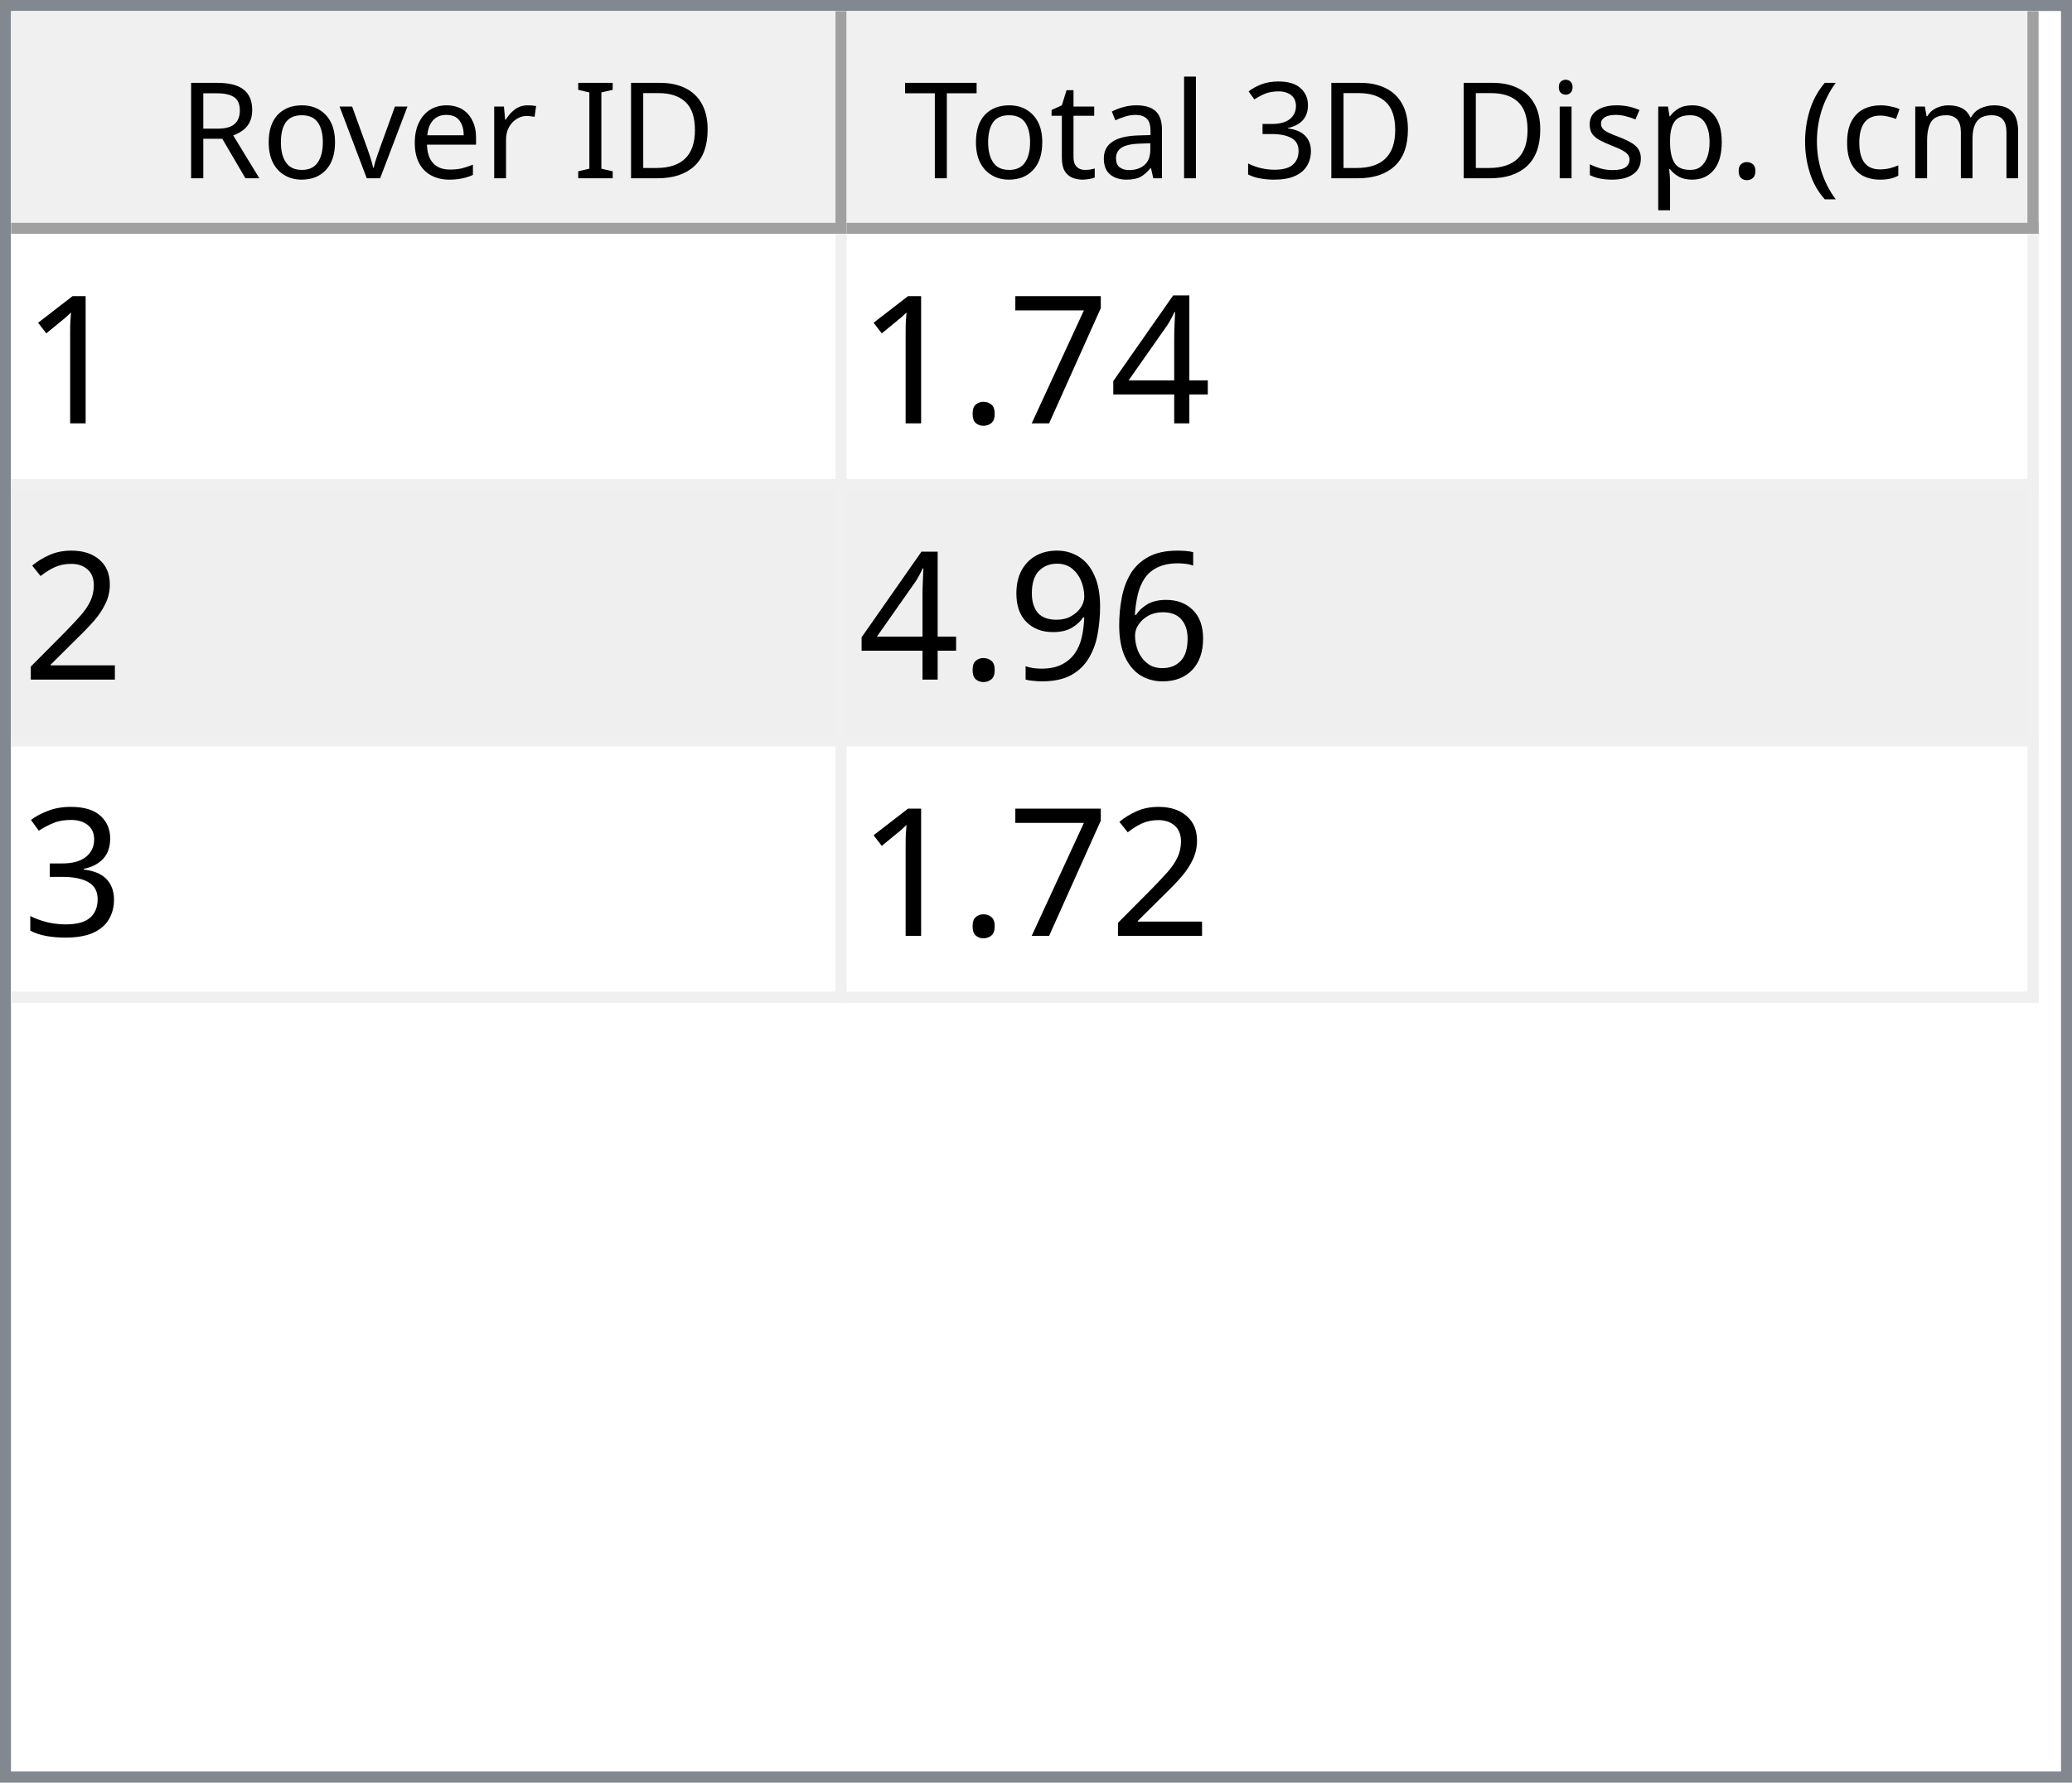
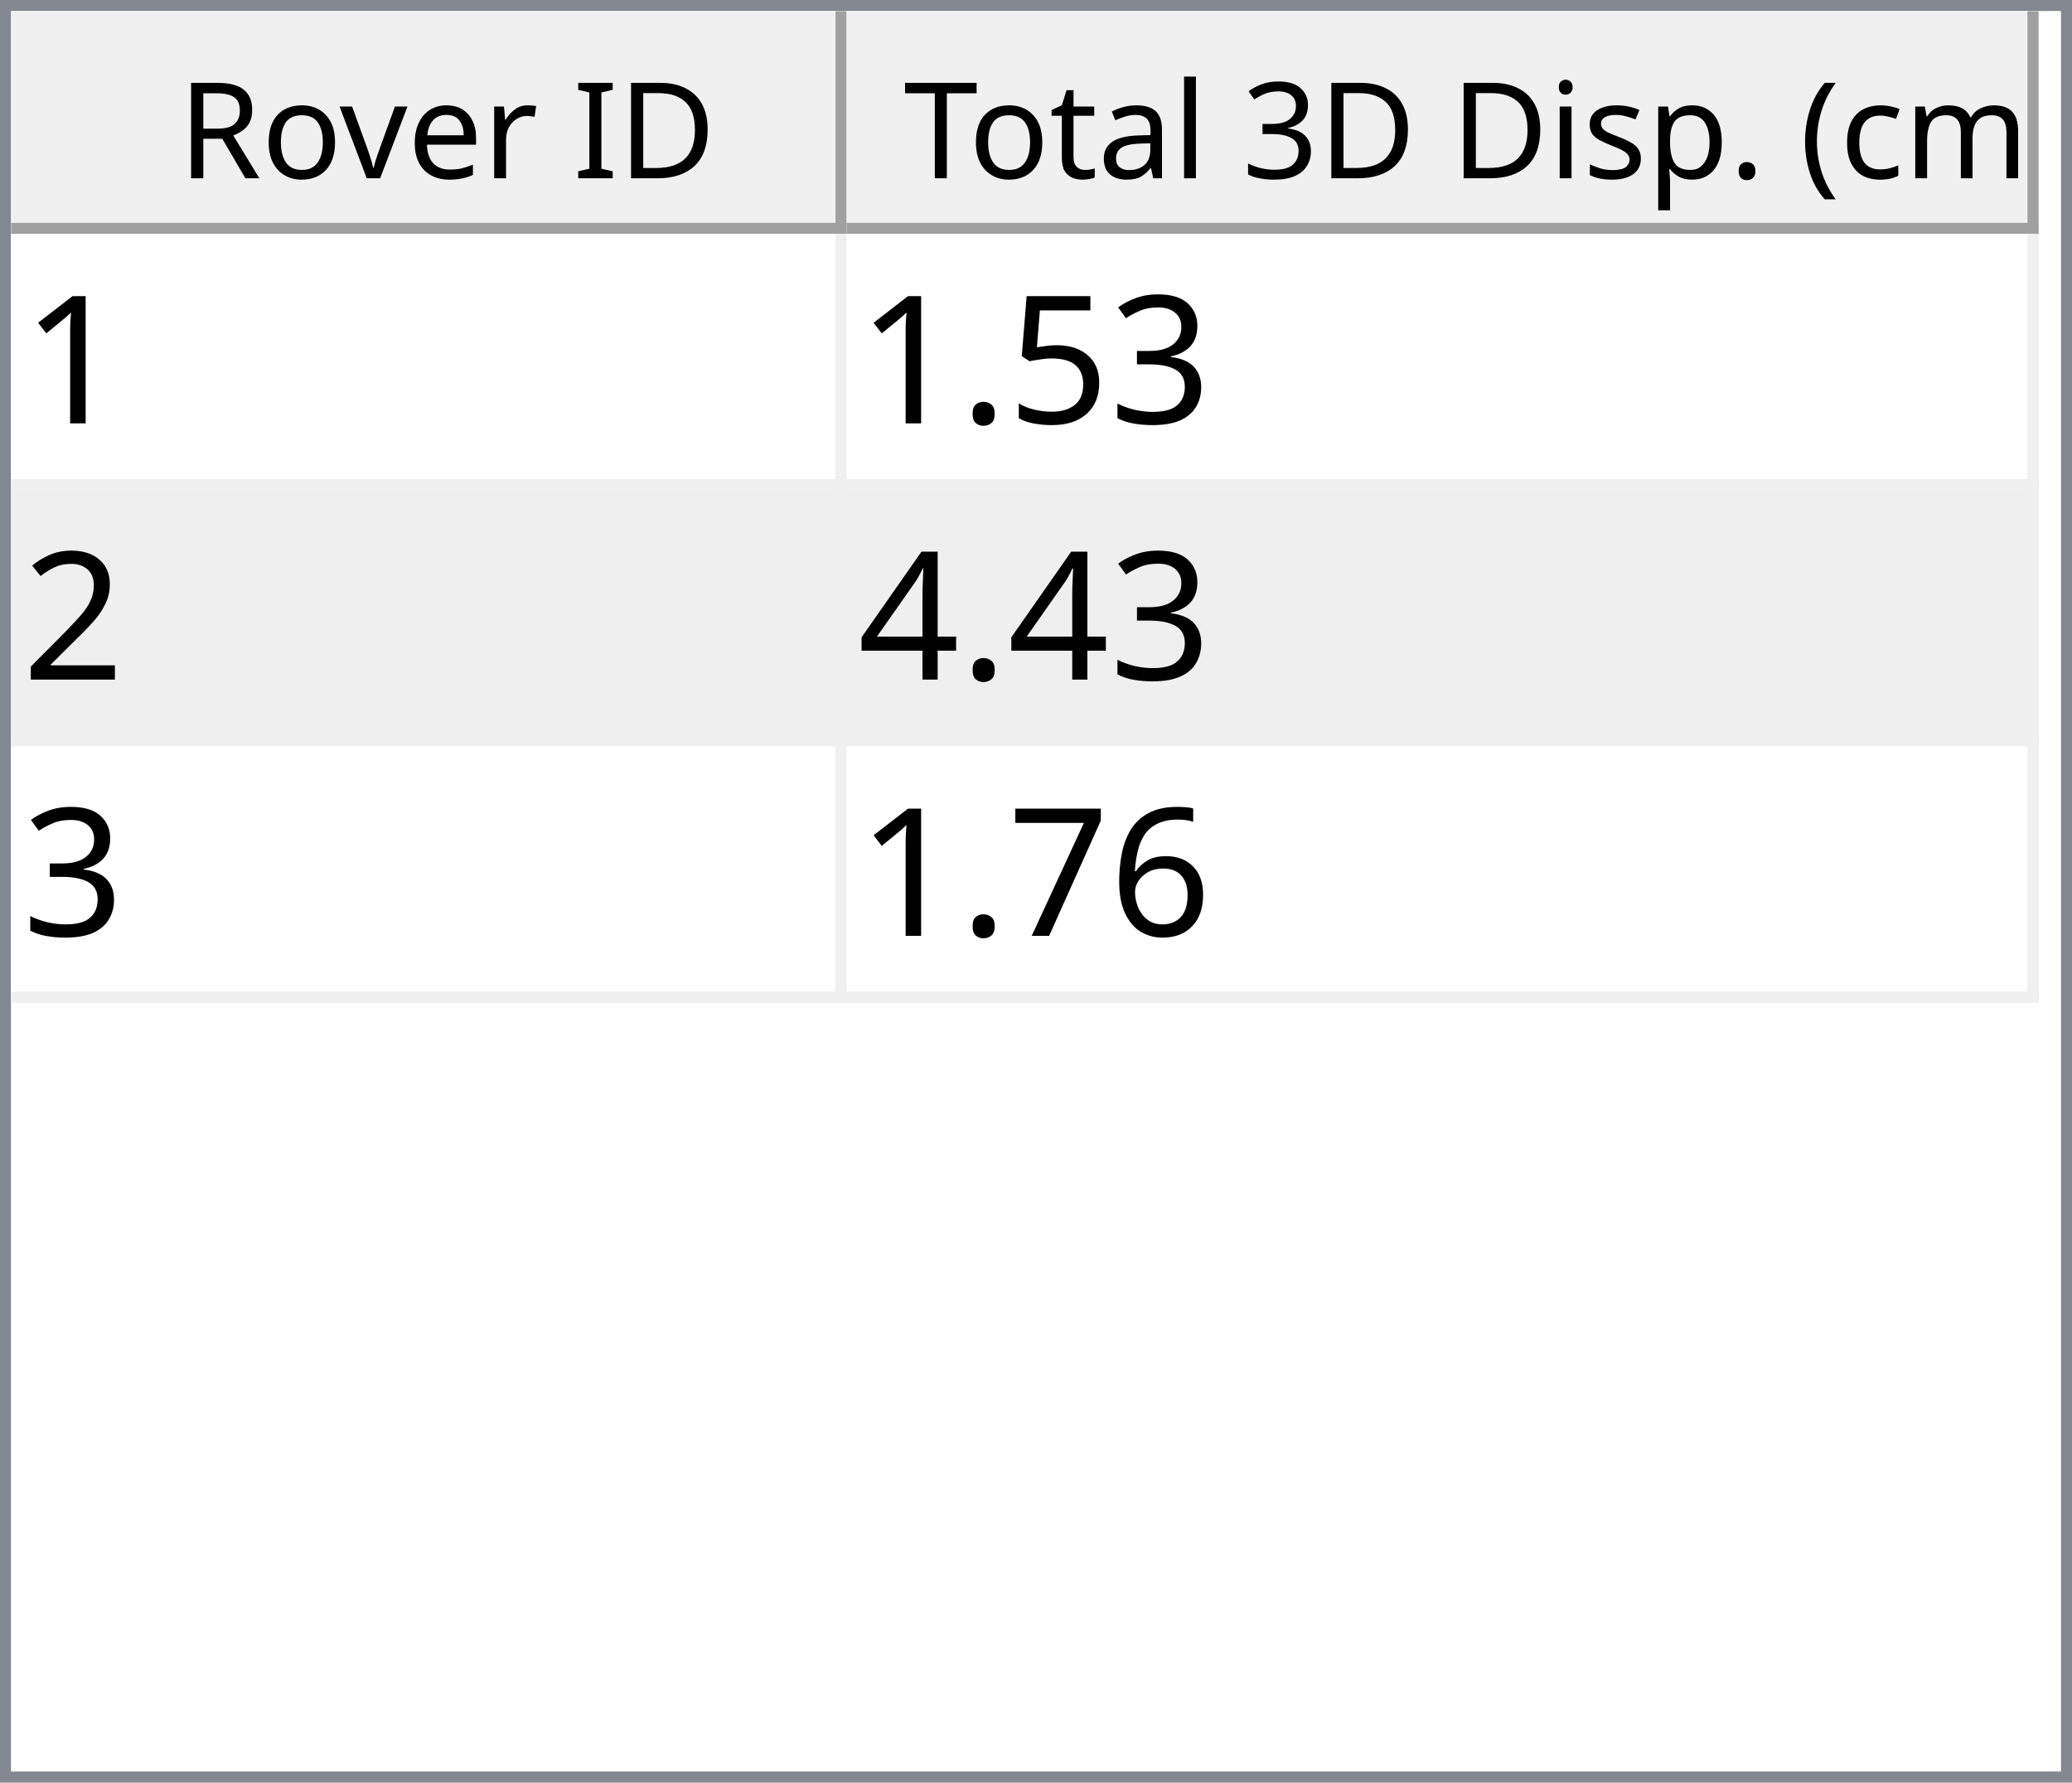
<svg xmlns="http://www.w3.org/2000/svg" style="fill-opacity:1; color-rendering:auto; color-interpolation:auto; text-rendering:auto; stroke:black; stroke-linecap:square; stroke-miterlimit:10; shape-rendering:auto; stroke-opacity:1; fill:black; stroke-dasharray:none; font-weight:normal; stroke-width:1; font-family:'Dialog'; font-style:normal; stroke-linejoin:miter; font-size:12px; stroke-dashoffset:0; image-rendering:auto;" width="186" height="160">
  <defs id="genericDefs" />
  <g>
    <defs id="defs1">
      <clipPath clipPathUnits="userSpaceOnUse" id="clipPath1">
        <path d="M0 0 L186 0 L186 160 L0 160 L0 0 Z" />
      </clipPath>
      <clipPath clipPathUnits="userSpaceOnUse" id="clipPath2">
        <path d="M0 0 L0 160 L186 160 L186 0 Z" />
      </clipPath>
      <clipPath clipPathUnits="userSpaceOnUse" id="clipPath3">
        <path d="M0 0 L0 20 L184 20 L184 0 Z" />
      </clipPath>
      <clipPath clipPathUnits="userSpaceOnUse" id="clipPath4">
        <path d="M0 0 L0 20 L75 20 L75 0 Z" />
      </clipPath>
      <clipPath clipPathUnits="userSpaceOnUse" id="clipPath5">
        <path d="M1 1 L1 19 L74 19 L74 1 Z" />
      </clipPath>
      <clipPath clipPathUnits="userSpaceOnUse" id="clipPath6">
        <path d="M0 0 L0 18 L73 18 L73 0 Z" />
      </clipPath>
      <clipPath clipPathUnits="userSpaceOnUse" id="clipPath7">
        <path d="M-0.5 -0.5 L-0.5 19.5 L74.5 19.5 L74.5 -0.5 Z" />
      </clipPath>
      <clipPath clipPathUnits="userSpaceOnUse" id="clipPath8">
        <path d="M0 0 L0 20 L107 20 L107 0 Z" />
      </clipPath>
      <clipPath clipPathUnits="userSpaceOnUse" id="clipPath9">
        <path d="M1 1 L1 19 L106 19 L106 1 Z" />
      </clipPath>
      <clipPath clipPathUnits="userSpaceOnUse" id="clipPath10">
        <path d="M0 0 L0 18 L105 18 L105 0 Z" />
      </clipPath>
      <clipPath clipPathUnits="userSpaceOnUse" id="clipPath11">
        <path d="M-0.5 -0.5 L-0.5 19.5 L106.5 19.5 L106.5 -0.5 Z" />
      </clipPath>
      <clipPath clipPathUnits="userSpaceOnUse" id="clipPath12">
        <path d="M0 0 L0 138 L184 138 L184 0 Z" />
      </clipPath>
      <clipPath clipPathUnits="userSpaceOnUse" id="clipPath13">
        <path d="M0 0 L0 69 L182 69 L182 0 Z" />
      </clipPath>
      <clipPath clipPathUnits="userSpaceOnUse" id="clipPath14">
        <path d="M-0.5 -0.5 L-0.5 68.5 L181.5 68.5 L181.5 -0.5 Z" />
      </clipPath>
      <clipPath clipPathUnits="userSpaceOnUse" id="clipPath15">
        <path d="M0 0 L0 22 L74 22 L74 0 Z" />
      </clipPath>
      <clipPath clipPathUnits="userSpaceOnUse" id="clipPath16">
        <path d="M0 0 L0 22 L106 22 L106 0 Z" />
      </clipPath>
      <font horiz-adv-x="64.551" id="font1">
        <font-face ascent="107.91" descent="25.098" units-per-em="100" style="font-style:normal; font-family:Segoe UI; font-weight:normal;" />
        <missing-glyph horiz-adv-x="64.551" d="M8.109 0 L8.109 68.266 L56.453 68.266 L56.453 0 L8.109 0 ZM15.328 7.234 L49.219 7.234 L49.219 61.031 L15.328 61.031 L15.328 7.234 Z" />
        <glyph unicode="D" horiz-adv-x="70.117" d="M9.188 0 L9.188 70.016 L28.516 70.016 Q65.531 70.016 65.531 35.891 Q65.531 19.672 55.25 9.836 Q44.969 0 27.734 0 L9.188 0 ZM17.391 62.594 L17.391 7.422 L27.828 7.422 Q41.609 7.422 49.273 14.797 Q56.938 22.172 56.938 35.688 Q56.938 62.594 28.328 62.594 L17.391 62.594 Z" />
        <glyph unicode="I" horiz-adv-x="26.611" d="M17.391 0 L9.188 0 L9.188 70.016 L17.391 70.016 L17.391 0 Z" />
        <glyph unicode=" " horiz-adv-x="27.393" d="" />
        <glyph unicode="r" horiz-adv-x="34.766" d="M34.188 41.891 Q32.078 43.5 28.125 43.5 Q23 43.5 19.555 38.672 Q16.109 33.844 16.109 25.484 L16.109 0 L8.109 0 L8.109 50 L16.109 50 L16.109 39.703 L16.312 39.703 Q18.016 44.969 21.531 47.922 Q25.047 50.875 29.391 50.875 Q32.516 50.875 34.188 50.203 L34.188 41.891 Z" />
        <glyph unicode="e" horiz-adv-x="52.295" d="M48.297 23 L12.984 23 Q13.188 14.656 17.484 10.109 Q21.781 5.562 29.297 5.562 Q37.75 5.562 44.828 11.141 L44.828 3.609 Q38.234 -1.172 27.391 -1.172 Q16.797 -1.172 10.742 5.641 Q4.688 12.453 4.688 24.812 Q4.688 36.469 11.305 43.82 Q17.922 51.172 27.734 51.172 Q37.547 51.172 42.922 44.828 Q48.297 38.484 48.297 27.203 L48.297 23 ZM40.094 29.781 Q40.047 36.719 36.75 40.578 Q33.453 44.438 27.594 44.438 Q21.922 44.438 17.969 40.383 Q14.016 36.328 13.094 29.781 L40.094 29.781 Z" />
        <glyph unicode="v" horiz-adv-x="47.9" d="M47.406 50 L27.484 0 L19.625 0 L0.688 50 L9.469 50 L22.172 13.672 Q23.578 9.672 23.922 6.688 L24.125 6.688 Q24.609 10.453 25.688 13.484 L38.969 50 L47.406 50 Z" />
        <glyph unicode="o" horiz-adv-x="58.594" d="M29 -1.172 Q17.922 -1.172 11.305 5.836 Q4.688 12.844 4.688 24.422 Q4.688 37.016 11.57 44.094 Q18.453 51.172 30.172 51.172 Q41.359 51.172 47.633 44.289 Q53.906 37.406 53.906 25.203 Q53.906 13.234 47.141 6.031 Q40.375 -1.172 29 -1.172 ZM29.594 44.438 Q21.875 44.438 17.383 39.188 Q12.891 33.938 12.891 24.703 Q12.891 15.828 17.43 10.695 Q21.969 5.562 29.594 5.562 Q37.359 5.562 41.531 10.594 Q45.703 15.625 45.703 24.906 Q45.703 34.281 41.531 39.359 Q37.359 44.438 29.594 44.438 Z" />
        <glyph unicode="R" horiz-adv-x="59.814" d="M59.375 0 L49.609 0 L37.891 19.625 Q36.281 22.359 34.766 24.289 Q33.25 26.219 31.664 27.438 Q30.078 28.656 28.25 29.219 Q26.422 29.781 24.125 29.781 L17.391 29.781 L17.391 0 L9.188 0 L9.188 70.016 L30.078 70.016 Q34.672 70.016 38.555 68.867 Q42.438 67.719 45.289 65.375 Q48.141 63.031 49.758 59.547 Q51.375 56.062 51.375 51.375 Q51.375 47.703 50.273 44.656 Q49.172 41.609 47.148 39.211 Q45.125 36.812 42.266 35.133 Q39.406 33.453 35.844 32.516 L35.844 32.328 Q37.594 31.547 38.891 30.547 Q40.188 29.547 41.359 28.18 Q42.531 26.812 43.68 25.078 Q44.828 23.344 46.234 21.047 L59.375 0 ZM17.391 62.594 L17.391 37.203 L28.516 37.203 Q31.594 37.203 34.203 38.133 Q36.812 39.062 38.719 40.797 Q40.625 42.531 41.703 45.047 Q42.781 47.562 42.781 50.688 Q42.781 56.297 39.141 59.445 Q35.5 62.594 28.609 62.594 L17.391 62.594 Z" />
        <glyph unicode=")" horiz-adv-x="30.176" d="M8.297 -15.922 L1.172 -15.922 Q16.406 2.344 16.406 26.812 Q16.406 51.469 1.078 70.016 L8.297 70.016 Q23.531 52.156 23.531 26.703 Q23.531 1.375 8.297 -15.922 Z" />
        <glyph unicode="m" horiz-adv-x="86.133" d="M79.109 0 L71.094 0 L71.094 28.719 Q71.094 37.016 68.531 40.727 Q65.969 44.438 59.906 44.438 Q54.781 44.438 51.195 39.75 Q47.609 35.062 47.609 28.516 L47.609 0 L39.594 0 L39.594 29.688 Q39.594 44.438 28.219 44.438 Q22.953 44.438 19.531 40.016 Q16.109 35.594 16.109 28.516 L16.109 0 L8.109 0 L8.109 50 L16.109 50 L16.109 42.094 L16.312 42.094 Q21.625 51.172 31.844 51.172 Q36.969 51.172 40.773 48.312 Q44.578 45.453 46 40.828 Q51.562 51.172 62.594 51.172 Q79.109 51.172 79.109 30.812 L79.109 0 Z" />
        <glyph unicode="c" horiz-adv-x="46.191" d="M42.188 2.297 Q36.422 -1.172 28.516 -1.172 Q17.828 -1.172 11.258 5.789 Q4.688 12.75 4.688 23.828 Q4.688 36.188 11.766 43.68 Q18.844 51.172 30.672 51.172 Q37.25 51.172 42.281 48.734 L42.281 40.531 Q36.719 44.438 30.375 44.438 Q22.703 44.438 17.797 38.945 Q12.891 33.453 12.891 24.516 Q12.891 15.719 17.508 10.641 Q22.125 5.562 29.891 5.562 Q36.422 5.562 42.188 9.906 L42.188 2.297 Z" />
        <glyph unicode="(" horiz-adv-x="30.176" d="M29.109 -15.922 L21.969 -15.922 Q6.844 1.375 6.844 26.703 Q6.844 52.156 21.969 70.016 L29.203 70.016 Q13.875 51.469 13.875 26.812 Q13.875 2.344 29.109 -15.922 Z" />
        <glyph unicode="." horiz-adv-x="21.68" d="M10.891 -1.078 Q8.641 -1.078 7.055 0.539 Q5.469 2.156 5.469 4.391 Q5.469 6.641 7.055 8.273 Q8.641 9.906 10.891 9.906 Q13.188 9.906 14.797 8.273 Q16.406 6.641 16.406 4.391 Q16.406 2.156 14.797 0.539 Q13.188 -1.078 10.891 -1.078 Z" />
        <glyph unicode="p" horiz-adv-x="58.789" d="M16.312 7.234 L16.109 7.234 L16.109 -23 L8.109 -23 L8.109 50 L16.109 50 L16.109 41.219 L16.312 41.219 Q22.219 51.172 33.594 51.172 Q43.266 51.172 48.688 44.461 Q54.109 37.75 54.109 26.469 Q54.109 13.922 48 6.375 Q41.891 -1.172 31.297 -1.172 Q21.578 -1.172 16.312 7.234 ZM16.109 27.391 L16.109 20.406 Q16.109 14.203 20.141 9.883 Q24.172 5.562 30.375 5.562 Q37.641 5.562 41.773 11.133 Q45.906 16.703 45.906 26.609 Q45.906 34.969 42.047 39.703 Q38.188 44.438 31.594 44.438 Q24.609 44.438 20.359 39.578 Q16.109 34.719 16.109 27.391 Z" />
        <glyph unicode="s" horiz-adv-x="42.432" d="M5.078 1.812 L5.078 10.406 Q11.625 5.562 19.484 5.562 Q30.031 5.562 30.031 12.594 Q30.031 14.594 29.125 15.992 Q28.219 17.391 26.68 18.461 Q25.141 19.531 23.07 20.383 Q21 21.234 18.609 22.172 Q15.281 23.484 12.766 24.828 Q10.25 26.172 8.57 27.859 Q6.891 29.547 6.031 31.695 Q5.172 33.844 5.172 36.719 Q5.172 40.234 6.789 42.945 Q8.406 45.656 11.086 47.484 Q13.766 49.312 17.211 50.242 Q20.656 51.172 24.312 51.172 Q30.812 51.172 35.938 48.922 L35.938 40.828 Q30.422 44.438 23.25 44.438 Q21 44.438 19.195 43.922 Q17.391 43.406 16.094 42.477 Q14.797 41.547 14.086 40.258 Q13.375 38.969 13.375 37.406 Q13.375 35.453 14.086 34.133 Q14.797 32.812 16.164 31.789 Q17.531 30.766 19.484 29.938 Q21.438 29.109 23.922 28.125 Q27.25 26.859 29.883 25.516 Q32.516 24.172 34.375 22.484 Q36.234 20.797 37.234 18.602 Q38.234 16.406 38.234 13.375 Q38.234 9.672 36.602 6.938 Q34.969 4.203 32.234 2.398 Q29.5 0.594 25.93 -0.289 Q22.359 -1.172 18.453 -1.172 Q10.75 -1.172 5.078 1.812 Z" />
        <glyph unicode="i" horiz-adv-x="24.219" d="M12.203 62.703 Q10.062 62.703 8.547 64.164 Q7.031 65.625 7.031 67.875 Q7.031 70.125 8.547 71.609 Q10.062 73.094 12.203 73.094 Q14.406 73.094 15.945 71.609 Q17.484 70.125 17.484 67.875 Q17.484 65.719 15.945 64.211 Q14.406 62.703 12.203 62.703 ZM16.109 0 L8.109 0 L8.109 50 L16.109 50 L16.109 0 Z" />
        <glyph unicode="3" horiz-adv-x="53.906" d="M46.531 19.828 Q46.531 15.094 44.75 11.211 Q42.969 7.328 39.719 4.57 Q36.469 1.812 31.93 0.297 Q27.391 -1.219 21.922 -1.219 Q11.922 -1.219 6 2.594 L6 11.188 Q13.094 5.609 22.219 5.609 Q25.875 5.609 28.828 6.539 Q31.781 7.469 33.906 9.227 Q36.031 10.984 37.18 13.477 Q38.328 15.969 38.328 19.094 Q38.328 32.812 18.797 32.812 L12.984 32.812 L12.984 39.594 L18.5 39.594 Q35.797 39.594 35.797 52.484 Q35.797 64.406 22.609 64.406 Q15.188 64.406 8.688 59.422 L8.688 67.188 Q15.375 71.188 24.609 71.188 Q29 71.188 32.57 69.969 Q36.141 68.75 38.68 66.555 Q41.219 64.359 42.609 61.281 Q44 58.203 44 54.5 Q44 40.672 30.031 36.719 L30.031 36.531 Q33.594 36.141 36.625 34.797 Q39.656 33.453 41.852 31.305 Q44.047 29.156 45.289 26.25 Q46.531 23.344 46.531 19.828 Z" />
        <glyph unicode="l" horiz-adv-x="24.219" d="M16.109 0 L8.109 0 L8.109 74.031 L16.109 74.031 L16.109 0 Z" />
        <glyph unicode="a" horiz-adv-x="50.879" d="M43.891 0 L35.891 0 L35.891 7.812 L35.688 7.812 Q30.469 -1.172 20.312 -1.172 Q12.844 -1.172 8.617 2.781 Q4.391 6.734 4.391 13.281 Q4.391 27.297 20.906 29.594 L35.891 31.688 Q35.891 44.438 25.594 44.438 Q16.547 44.438 9.281 38.281 L9.281 46.484 Q16.656 51.172 26.266 51.172 Q43.891 51.172 43.891 32.516 L43.891 0 ZM35.891 25.297 L23.828 23.641 Q18.266 22.859 15.43 20.875 Q12.594 18.891 12.594 13.875 Q12.594 10.203 15.211 7.883 Q17.828 5.562 22.172 5.562 Q28.125 5.562 32.008 9.742 Q35.891 13.922 35.891 20.312 L35.891 25.297 Z" />
        <glyph unicode="t" horiz-adv-x="33.887" d="M31.297 0.484 Q28.469 -1.078 23.828 -1.078 Q10.688 -1.078 10.688 13.578 L10.688 43.172 L2.094 43.172 L2.094 50 L10.688 50 L10.688 62.203 L18.703 64.797 L18.703 50 L31.297 50 L31.297 43.172 L18.703 43.172 L18.703 14.984 Q18.703 9.969 20.414 7.82 Q22.125 5.672 26.078 5.672 Q29.109 5.672 31.297 7.328 L31.297 0.484 Z" />
        <glyph unicode="T" horiz-adv-x="52.393" d="M50.594 62.594 L30.375 62.594 L30.375 0 L22.172 0 L22.172 62.594 L2 62.594 L2 70.016 L50.594 70.016 L50.594 62.594 Z" />
      </font>
      <font horiz-adv-x="75.0" id="font2">
        <font-face ascent="100.537" descent="21.973" units-per-em="100" style="font-style:normal; font-family:sans-serif; font-weight:normal;" />
        <missing-glyph horiz-adv-x="75.0" d="M12.5 0 L12.5 62.5 L62.5 62.5 L62.5 0 L12.5 0 ZM14.062 1.562 L60.938 1.562 L60.938 60.938 L14.062 60.938 L14.062 1.562 Z" />
        <glyph unicode="1" horiz-adv-x="55.615" d="M37.25 0 L28.469 0 L28.469 56 Q25.297 52.984 20.141 49.953 Q14.984 46.922 10.891 45.406 L10.891 53.906 Q18.266 57.375 23.781 62.305 Q29.297 67.234 31.594 71.875 L37.25 71.875 L37.25 0 Z" />
-         <glyph unicode="4" horiz-adv-x="55.615" d="M32.328 0 L32.328 17.141 L1.266 17.141 L1.266 25.203 L33.938 71.578 L41.109 71.578 L41.109 25.203 L50.781 25.203 L50.781 17.141 L41.109 17.141 L41.109 0 L32.328 0 ZM32.328 25.203 L32.328 57.469 L9.906 25.203 L32.328 25.203 Z" />
-         <glyph unicode="7" horiz-adv-x="55.615" d="M4.734 62.203 L4.734 70.656 L51.078 70.656 L51.078 63.812 Q44.234 56.547 37.523 44.484 Q30.812 32.422 27.156 19.672 Q24.516 10.688 23.781 0 L14.75 0 Q14.891 8.453 18.062 20.414 Q21.234 32.375 27.172 43.484 Q33.109 54.594 39.797 62.203 L4.734 62.203 Z" />
+         <glyph unicode="3" horiz-adv-x="55.615" d="M4.203 18.891 L12.984 20.062 Q14.5 12.594 18.141 9.297 Q21.781 6 27 6 Q33.203 6 37.477 10.297 Q41.75 14.594 41.75 20.953 Q41.75 27 37.797 30.93 Q33.844 34.859 27.734 34.859 Q25.25 34.859 21.531 33.891 L22.516 41.609 Q23.391 41.5 23.922 41.5 Q29.547 41.5 34.039 44.43 Q38.531 47.359 38.531 53.469 Q38.531 58.297 35.258 61.477 Q31.984 64.656 26.812 64.656 Q21.688 64.656 18.266 61.43 Q14.844 58.203 13.875 51.766 L5.078 53.328 Q6.688 62.156 12.398 67.016 Q18.109 71.875 26.609 71.875 Q32.469 71.875 37.398 69.359 Q42.328 66.844 44.945 62.5 Q47.562 58.156 47.562 53.266 Q47.562 48.641 45.07 44.828 Q42.578 41.016 37.703 38.766 Q44.047 37.312 47.562 32.695 Q51.078 28.078 51.078 21.141 Q51.078 11.766 44.242 5.25 Q37.406 -1.266 26.953 -1.266 Q17.531 -1.266 11.305 4.352 Q5.078 9.969 4.203 18.891 Z" />
+         <glyph unicode="5" horiz-adv-x="55.615" d="M4.156 18.75 L13.375 19.531 Q14.406 12.797 18.141 9.398 Q21.875 6 27.156 6 Q33.5 6 37.891 10.789 Q42.281 15.578 42.281 23.484 Q42.281 31 38.062 35.352 Q33.844 39.703 27 39.703 Q22.75 39.703 19.336 37.773 Q15.922 35.844 13.969 32.766 L5.719 33.844 L12.641 70.609 L48.25 70.609 L48.25 62.203 L19.672 62.203 L15.828 42.969 Q22.266 47.469 29.344 47.469 Q38.719 47.469 45.164 40.969 Q51.609 34.469 51.609 24.266 Q51.609 14.547 45.953 7.469 Q39.062 -1.219 27.156 -1.219 Q17.391 -1.219 11.211 4.25 Q5.031 9.719 4.156 18.75 Z" />
        <glyph unicode="." horiz-adv-x="27.783" d="M9.078 0 L9.078 10.016 L19.094 10.016 L19.094 0 L9.078 0 Z" />
        <glyph unicode="2" horiz-adv-x="55.615" d="M50.344 8.453 L50.344 0 L3.031 0 Q2.938 3.172 4.047 6.109 Q5.859 10.938 9.836 15.625 Q13.812 20.312 21.344 26.469 Q33.016 36.031 37.117 41.625 Q41.219 47.219 41.219 52.203 Q41.219 57.422 37.477 61.008 Q33.734 64.594 27.734 64.594 Q21.391 64.594 17.578 60.789 Q13.766 56.984 13.719 50.25 L4.688 51.172 Q5.609 61.281 11.664 66.578 Q17.719 71.875 27.938 71.875 Q38.234 71.875 44.242 66.164 Q50.25 60.453 50.25 52 Q50.25 47.703 48.492 43.555 Q46.734 39.406 42.656 34.812 Q38.578 30.219 29.109 22.219 Q21.188 15.578 18.945 13.211 Q16.703 10.844 15.234 8.453 L50.344 8.453 Z" />
+         <glyph unicode="4" horiz-adv-x="55.615" d="M32.328 0 L32.328 17.141 L1.266 17.141 L1.266 25.203 L33.938 71.578 L41.109 71.578 L41.109 25.203 L50.781 25.203 L50.781 17.141 L41.109 17.141 L41.109 0 L32.328 0 ZM32.328 25.203 L32.328 57.469 L9.906 25.203 L32.328 25.203 Z" />
        <glyph unicode="6" horiz-adv-x="55.615" d="M49.75 54.047 L41.016 53.375 Q39.844 58.547 37.703 60.891 Q34.125 64.656 28.906 64.656 Q24.703 64.656 21.531 62.312 Q17.391 59.281 14.992 53.469 Q12.594 47.656 12.5 36.922 Q15.672 41.75 20.266 44.094 Q24.859 46.438 29.891 46.438 Q38.672 46.438 44.852 39.969 Q51.031 33.5 51.031 23.25 Q51.031 16.5 48.125 10.719 Q45.219 4.938 40.141 1.859 Q35.062 -1.219 28.609 -1.219 Q17.625 -1.219 10.695 6.859 Q3.766 14.938 3.766 33.5 Q3.766 54.25 11.422 63.672 Q18.109 71.875 29.438 71.875 Q37.891 71.875 43.289 67.141 Q48.688 62.406 49.75 54.047 ZM13.875 23.188 Q13.875 18.656 15.797 14.508 Q17.719 10.359 21.188 8.18 Q24.656 6 28.469 6 Q34.031 6 38.039 10.492 Q42.047 14.984 42.047 22.703 Q42.047 30.125 38.086 34.398 Q34.125 38.672 28.125 38.672 Q22.172 38.672 18.023 34.398 Q13.875 30.125 13.875 23.188 Z" />
-         <glyph unicode="9" horiz-adv-x="55.615" d="M5.469 16.547 L13.922 17.328 Q14.984 11.375 18.016 8.688 Q21.047 6 25.781 6 Q29.828 6 32.883 7.859 Q35.938 9.719 37.891 12.82 Q39.844 15.922 41.164 21.195 Q42.484 26.469 42.484 31.938 Q42.484 32.516 42.438 33.688 Q39.797 29.5 35.234 26.883 Q30.672 24.266 25.344 24.266 Q16.453 24.266 10.305 30.711 Q4.156 37.156 4.156 47.703 Q4.156 58.594 10.578 65.234 Q17 71.875 26.656 71.875 Q33.641 71.875 39.43 68.117 Q45.219 64.359 48.219 57.398 Q51.219 50.438 51.219 37.25 Q51.219 23.531 48.242 15.406 Q45.266 7.281 39.383 3.031 Q33.5 -1.219 25.594 -1.219 Q17.188 -1.219 11.867 3.445 Q6.547 8.109 5.469 16.547 ZM41.453 48.141 Q41.453 55.719 37.43 60.156 Q33.406 64.594 27.734 64.594 Q21.875 64.594 17.531 59.812 Q13.188 55.031 13.188 47.406 Q13.188 40.578 17.312 36.305 Q21.438 32.031 27.484 32.031 Q33.594 32.031 37.523 36.305 Q41.453 40.578 41.453 48.141 Z" />
-         <glyph unicode="3" horiz-adv-x="55.615" d="M4.203 18.891 L12.984 20.062 Q14.5 12.594 18.141 9.297 Q21.781 6 27 6 Q33.203 6 37.477 10.297 Q41.75 14.594 41.75 20.953 Q41.75 27 37.797 30.93 Q33.844 34.859 27.734 34.859 Q25.25 34.859 21.531 33.891 L22.516 41.609 Q23.391 41.5 23.922 41.5 Q29.547 41.5 34.039 44.43 Q38.531 47.359 38.531 53.469 Q38.531 58.297 35.258 61.477 Q31.984 64.656 26.812 64.656 Q21.688 64.656 18.266 61.43 Q14.844 58.203 13.875 51.766 L5.078 53.328 Q6.688 62.156 12.398 67.016 Q18.109 71.875 26.609 71.875 Q32.469 71.875 37.398 69.359 Q42.328 66.844 44.945 62.5 Q47.562 58.156 47.562 53.266 Q47.562 48.641 45.07 44.828 Q42.578 41.016 37.703 38.766 Q44.047 37.312 47.562 32.695 Q51.078 28.078 51.078 21.141 Q51.078 11.766 44.242 5.25 Q37.406 -1.266 26.953 -1.266 Q17.531 -1.266 11.305 4.352 Q5.078 9.969 4.203 18.891 Z" />
+         <glyph unicode="7" horiz-adv-x="55.615" d="M4.734 62.203 L4.734 70.656 L51.078 70.656 L51.078 63.812 Q44.234 56.547 37.523 44.484 Q30.812 32.422 27.156 19.672 Q24.516 10.688 23.781 0 L14.75 0 Q14.891 8.453 18.062 20.414 Q21.234 32.375 27.172 43.484 Q33.109 54.594 39.797 62.203 L4.734 62.203 Z" />
      </font>
    </defs>
    <g style="fill:white; stroke:white;">
      <rect x="0" y="0" width="186" style="clip-path:url(#clipPath1); stroke:none;" height="160" />
    </g>
    <g style="fill:white; text-rendering:optimizeSpeed; color-rendering:optimizeSpeed; image-rendering:optimizeSpeed; shape-rendering:crispEdges; stroke:white; color-interpolation:sRGB;">
      <rect x="0" width="186" height="160" y="0" style="stroke:none;" />
      <path style="stroke:none;" d="M0 160 L186 160 L186 0 L0 0 Z" />
    </g>
    <g style="fill:rgb(240,240,240); font-family:'Segoe UI'; stroke:rgb(240,240,240);">
      <rect x="0" y="0" width="186" style="clip-path:url(#clipPath2); stroke:none;" height="160" />
    </g>
    <g style="fill:rgb(130,135,144); font-family:'Segoe UI'; stroke:rgb(130,135,144);">
      <path d="M0 0 L186 0 L186 160 L0 160 L0 0 ZM1 1 L185 1 L185 159 L1 159 L1 1 Z" style="fill-rule:evenodd; clip-path:url(#clipPath2); stroke:none;" />
    </g>
    <g style="fill:white; font-family:'Segoe UI'; stroke:white;" transform="translate(1,1)">
      <rect x="0" y="0" width="184" style="clip-path:url(#clipPath3); stroke:none;" height="20" />
    </g>
    <g style="fill:rgb(240,240,240); font-family:'Segoe UI'; stroke:rgb(240,240,240);" transform="translate(1,1)">
      <rect x="0" y="0" width="75" style="clip-path:url(#clipPath4); stroke:none;" height="20" />
    </g>
    <g style="font-family:'Segoe UI';" transform="translate(2,2)">
      <text x="14" xml:space="preserve" y="14" style="clip-path:url(#clipPath6); stroke:none;">Rover ID</text>
    </g>
    <g style="fill:rgb(160,160,160); font-family:'Segoe UI'; stroke:rgb(160,160,160); stroke-linejoin:bevel;" transform="translate(1.5,1.5)">
      <line x1="74" x2="74" y1="0" style="fill:none; clip-path:url(#clipPath7);" y2="19" />
    </g>
    <g style="fill:rgb(160,160,160); font-family:'Segoe UI'; stroke:rgb(160,160,160); stroke-linejoin:bevel;" transform="matrix(1,0,0,1,1,1) translate(0.5,0.5)">
      <line x1="0" x2="74" y1="19" style="fill:none; clip-path:url(#clipPath7);" y2="19" />
    </g>
    <g style="fill:rgb(240,240,240); font-family:'Segoe UI'; stroke:rgb(240,240,240);" transform="translate(76,1)">
      <rect x="0" y="0" width="107" style="clip-path:url(#clipPath8); stroke:none;" height="20" />
    </g>
    <g style="font-family:'Segoe UI';" transform="translate(77,2)">
      <text x="1" xml:space="preserve" y="14" style="clip-path:url(#clipPath10); stroke:none;"> Total 3D Disp. (cm)</text>
    </g>
    <g style="fill:rgb(160,160,160); font-family:'Segoe UI'; stroke:rgb(160,160,160); stroke-linejoin:bevel;" transform="translate(76.5,1.5)">
      <line x1="106" x2="106" y1="0" style="fill:none; clip-path:url(#clipPath11);" y2="19" />
    </g>
    <g style="fill:rgb(160,160,160); font-family:'Segoe UI'; stroke:rgb(160,160,160); stroke-linejoin:bevel;" transform="matrix(1,0,0,1,76,1) translate(0.5,0.5)">
      <line x1="0" x2="106" y1="19" style="fill:none; clip-path:url(#clipPath11);" y2="19" />
    </g>
    <g style="fill:white; font-family:'Segoe UI'; stroke:white;" transform="translate(1,21)">
      <rect x="0" y="0" width="184" style="clip-path:url(#clipPath12); stroke:none;" height="138" />
    </g>
    <g style="fill:rgb(240,240,240); font-size:16px; font-family:sans-serif; stroke:rgb(240,240,240);" transform="translate(1,21)">
      <rect x="0" y="0" width="182" style="clip-path:url(#clipPath13); stroke:none;" height="69" />
      <line transform="translate(0.5,0.5)" x1="0" x2="181" y1="22" style="clip-path:url(#clipPath14); fill:none; stroke-linejoin:bevel;" y2="22" />
    </g>
    <g transform="matrix(1,0,0,1,1,21) translate(0.5,0.5)" style="fill:rgb(240,240,240); font-size:16px; font-family:sans-serif; stroke:rgb(240,240,240); stroke-linejoin:bevel;">
      <line x1="0" x2="181" y1="45" style="fill:none; clip-path:url(#clipPath14);" y2="45" />
    </g>
    <g transform="matrix(1,0,0,1,1,21) translate(0.5,0.5)" style="fill:rgb(240,240,240); font-size:16px; font-family:sans-serif; stroke:rgb(240,240,240); stroke-linejoin:bevel;">
      <line x1="0" x2="181" y1="68" style="fill:none; clip-path:url(#clipPath14);" y2="68" />
    </g>
    <g transform="matrix(1,0,0,1,1,21) translate(0.5,0.5)" style="fill:rgb(240,240,240); font-size:16px; font-family:sans-serif; stroke:rgb(240,240,240); stroke-linejoin:bevel;">
      <line x1="74" x2="74" y1="0" style="fill:none; clip-path:url(#clipPath14);" y2="68" />
    </g>
    <g transform="matrix(1,0,0,1,1,21) translate(0.5,0.5)" style="fill:rgb(240,240,240); font-size:16px; font-family:sans-serif; stroke:rgb(240,240,240); stroke-linejoin:bevel;">
      <line x1="181" x2="181" y1="0" style="fill:none; clip-path:url(#clipPath14);" y2="68" />
    </g>
    <g style="fill:white; font-size:16px; font-family:sans-serif; stroke:white;" transform="matrix(1,0,0,1,1,21)">
      <rect x="0" y="0" width="74" style="clip-path:url(#clipPath15); stroke:none;" height="22" />
      <text x="1" y="17" style="fill:black; clip-path:url(#clipPath15); stroke:none;" xml:space="preserve">1</text>
    </g>
    <g style="fill:white; font-size:16px; font-family:sans-serif; stroke:white;" transform="matrix(1,0,0,1,1,21) translate(75,0)">
      <rect x="0" y="0" width="106" style="clip-path:url(#clipPath16); stroke:none;" height="22" />
-       <text x="1" y="17" style="fill:black; clip-path:url(#clipPath16); stroke:none;" xml:space="preserve">1.74</text>
+       <text x="1" y="17" style="fill:black; clip-path:url(#clipPath16); stroke:none;" xml:space="preserve">1.53</text>
    </g>
    <g style="fill:rgb(239,239,239); font-size:16px; font-family:sans-serif; stroke:rgb(239,239,239);" transform="matrix(1,0,0,1,1,21) translate(0,23)">
      <rect x="0" y="0" width="74" style="clip-path:url(#clipPath15); stroke:none;" height="22" />
      <text x="1" y="17" style="fill:black; clip-path:url(#clipPath15); stroke:none;" xml:space="preserve">2</text>
    </g>
    <g style="fill:rgb(239,239,239); font-size:16px; font-family:sans-serif; stroke:rgb(239,239,239);" transform="matrix(1,0,0,1,1,21) translate(75,23)">
      <rect x="0" y="0" width="106" style="clip-path:url(#clipPath16); stroke:none;" height="22" />
-       <text x="1" y="17" style="fill:black; clip-path:url(#clipPath16); stroke:none;" xml:space="preserve">4.96</text>
+       <text x="1" y="17" style="fill:black; clip-path:url(#clipPath16); stroke:none;" xml:space="preserve">4.43</text>
    </g>
    <g style="fill:white; font-size:16px; font-family:sans-serif; stroke:white;" transform="matrix(1,0,0,1,1,21) translate(0,46)">
      <rect x="0" y="0" width="74" style="clip-path:url(#clipPath15); stroke:none;" height="22" />
      <text x="1" y="17" style="fill:black; clip-path:url(#clipPath15); stroke:none;" xml:space="preserve">3</text>
    </g>
    <g style="fill:white; font-size:16px; font-family:sans-serif; stroke:white;" transform="matrix(1,0,0,1,1,21) translate(75,46)">
      <rect x="0" y="0" width="106" style="clip-path:url(#clipPath16); stroke:none;" height="22" />
-       <text x="1" y="17" style="fill:black; clip-path:url(#clipPath16); stroke:none;" xml:space="preserve">1.72</text>
+       <text x="1" y="17" style="fill:black; clip-path:url(#clipPath16); stroke:none;" xml:space="preserve">1.76</text>
    </g>
  </g>
</svg>
